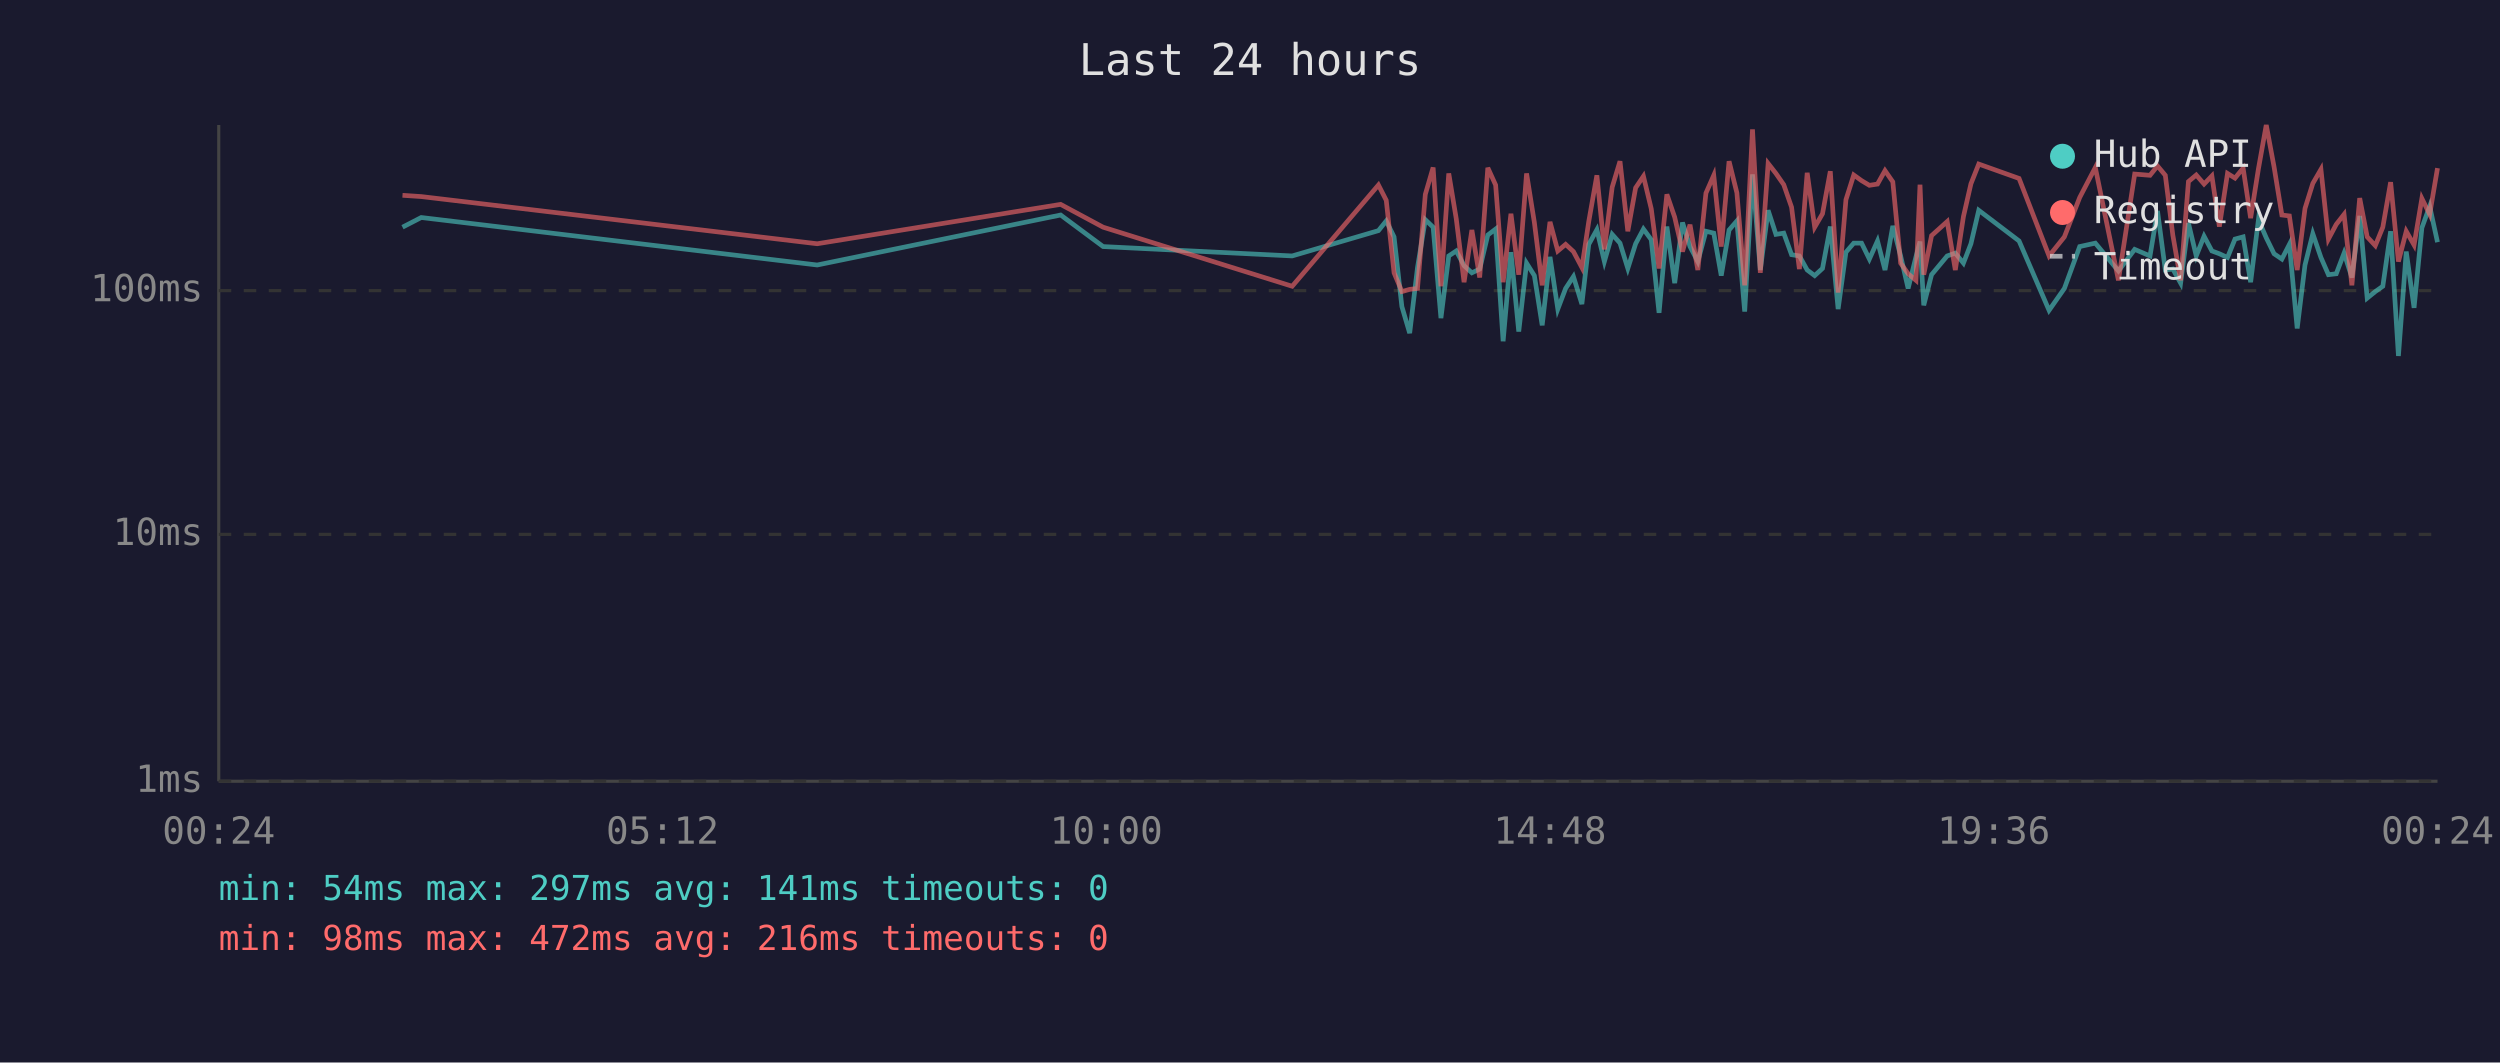
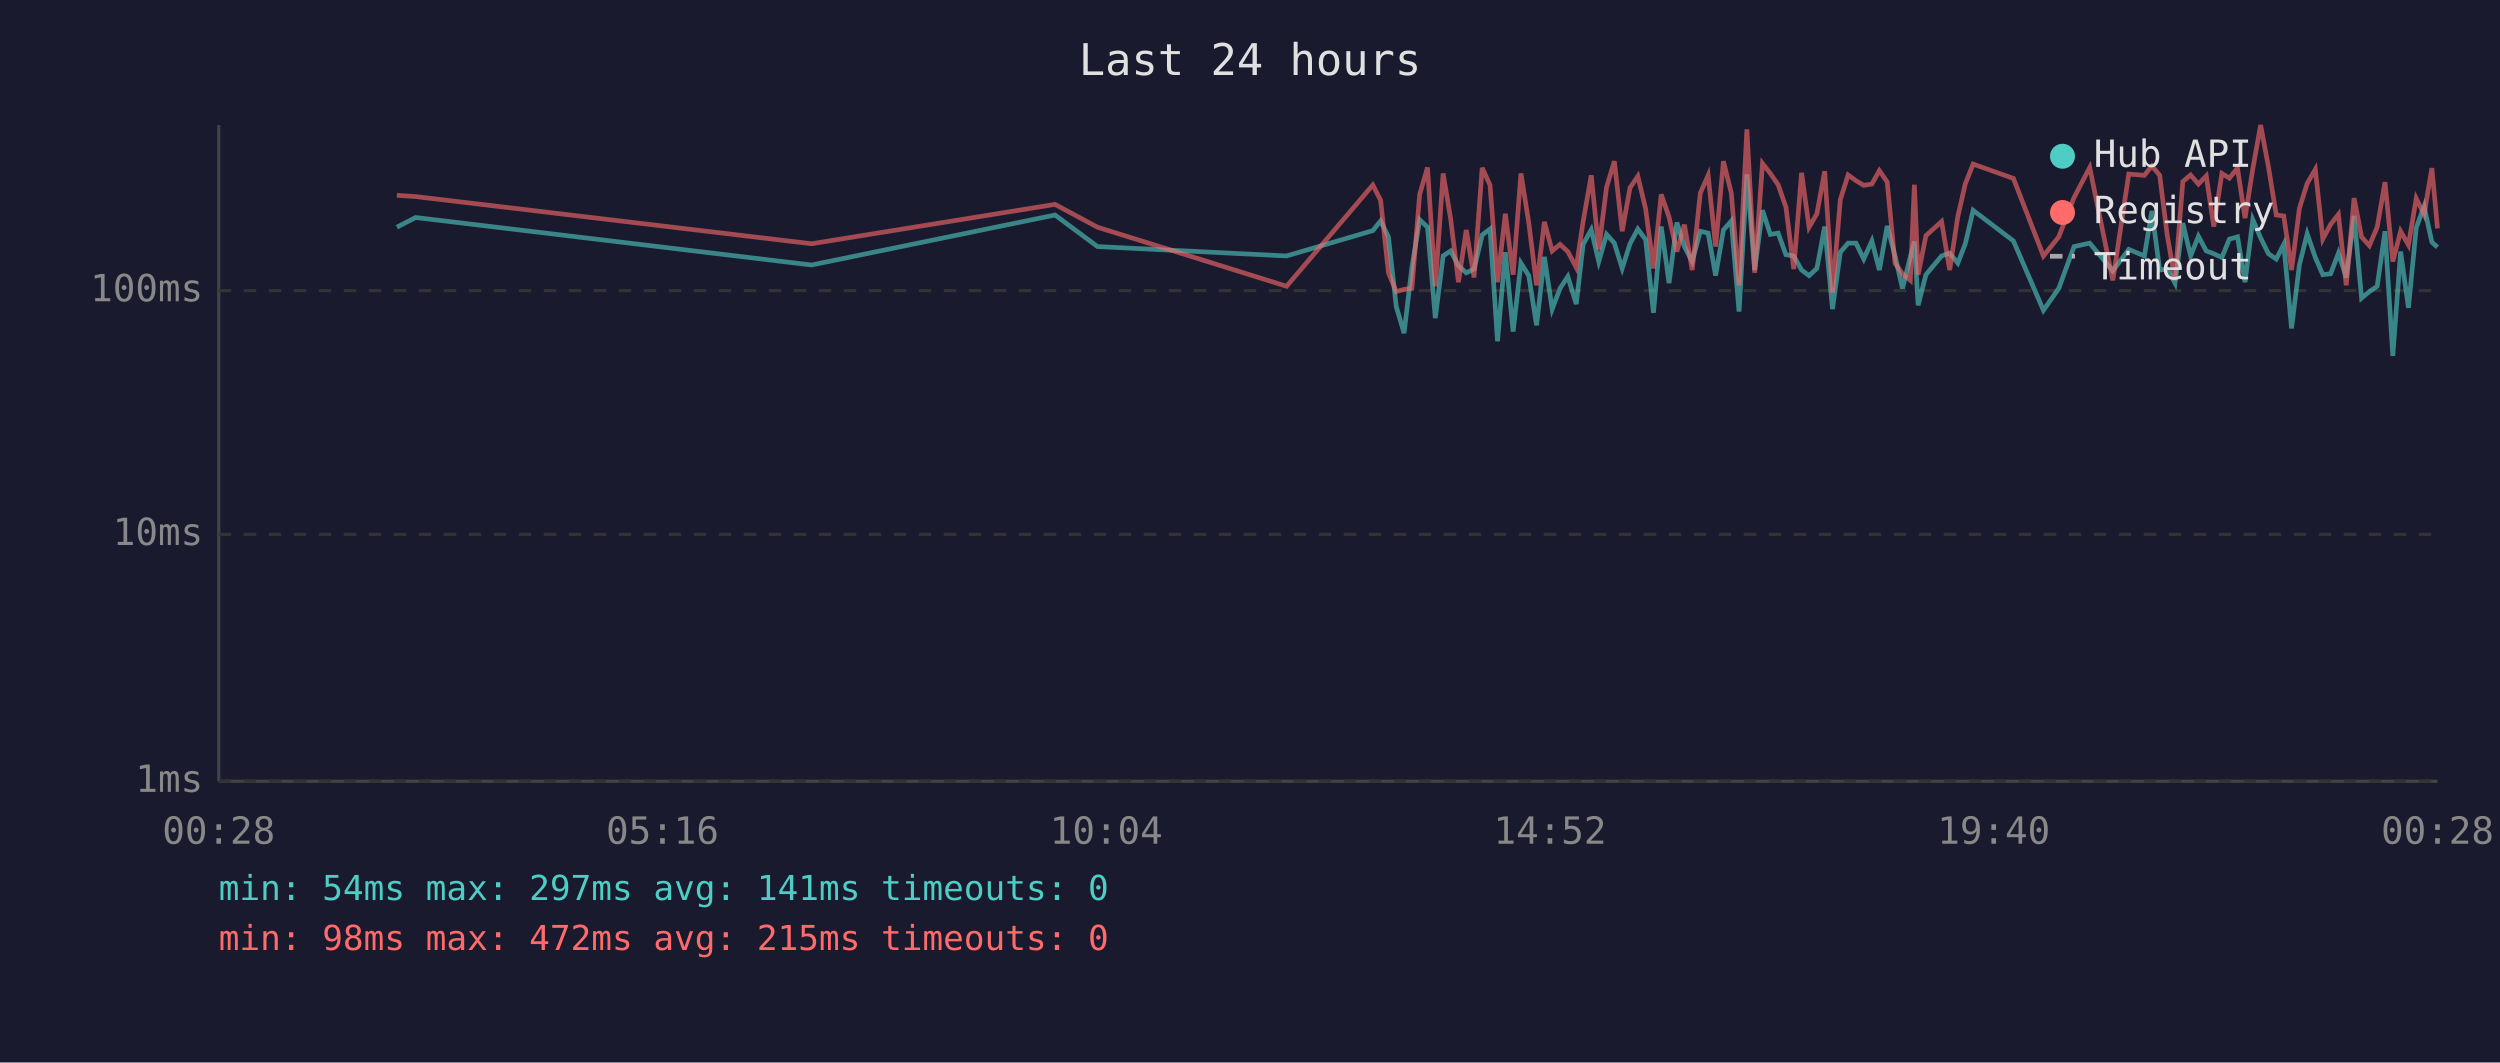
<svg xmlns="http://www.w3.org/2000/svg" viewBox="0 0 800 340" font-family="monospace" font-size="12">
  <rect width="800" height="340" fill="#1a1a2e" />
  <text x="400" y="24" fill="#e0e0e0" font-size="14" text-anchor="middle">Last 24 hours</text>
  <line x1="70" y1="40" x2="70" y2="250" stroke="#444" stroke-width="1" />
  <line x1="70" y1="250" x2="780" y2="250" stroke="#444" stroke-width="1" />
  <line x1="70" y1="250" x2="780" y2="250" stroke="#333" stroke-width="1" stroke-dasharray="4" />
  <text x="65" y="250" fill="#888" text-anchor="end" dominant-baseline="middle">1ms</text>
  <line x1="70" y1="171" x2="780" y2="171" stroke="#333" stroke-width="1" stroke-dasharray="4" />
  <text x="65" y="171" fill="#888" text-anchor="end" dominant-baseline="middle">10ms</text>
  <line x1="70" y1="93" x2="780" y2="93" stroke="#333" stroke-width="1" stroke-dasharray="4" />
  <text x="65" y="93" fill="#888" text-anchor="end" dominant-baseline="middle">100ms</text>
-   <text x="70" y="270" fill="#888" text-anchor="middle">00:24</text>
-   <text x="212" y="270" fill="#888" text-anchor="middle">05:12</text>
-   <text x="354" y="270" fill="#888" text-anchor="middle">10:00</text>
-   <text x="496" y="270" fill="#888" text-anchor="middle">14:48</text>
-   <text x="638" y="270" fill="#888" text-anchor="middle">19:36</text>
-   <text x="780" y="270" fill="#888" text-anchor="middle">00:24</text>
-   <polyline points="128.8,72.7 134.8,69.6 261.5,84.8 339.4,68.8 353.0,78.9 413.5,81.9 441.1,73.8 443.6,70.7 446.1,75.8 448.6,98.1 451.1,106.6 453.6,85.6 456.1,70.3 458.6,72.7 461.1,101.8 463.6,81.9 466.0,80.3 468.5,85.0 471.0,87.3 473.5,86.1 476.1,75.2 478.6,73.3 481.0,109.2 483.5,80.7 486.0,106.1 488.5,84.2 491.0,88.2 493.5,104.1 496.0,82.2 498.5,98.9 501.0,92.3 503.5,88.5 506.2,97.3 508.4,78.2 511.0,73.5 513.4,83.7 515.9,75.0 518.4,77.8 520.9,85.9 523.4,78.0 525.9,73.3 528.4,76.7 530.9,100.1 533.4,72.5 535.9,90.6 538.4,71.2 540.8,78.9 543.3,83.7 545.9,74.0 548.4,74.6 550.8,88.2 553.3,73.6 555.8,70.7 558.3,99.7 560.8,55.8 563.3,86.4 565.8,67.3 568.3,75.0 570.8,74.6 573.3,81.5 575.8,81.9 578.3,86.4 580.7,88.2 583.2,85.9 585.7,72.5 588.2,98.9 590.7,80.7 593.2,77.8 595.7,77.8 598.2,82.9 600.8,77.1 603.2,86.4 605.7,72.3 608.2,81.9 610.6,92.3 613.1,82.2 614.4,77.3 615.6,97.7 618.1,87.9 623.1,81.9 625.7,81.0 628.3,84.2 630.7,78.0 633.2,67.3 646.1,77.1 655.7,99.3 660.6,92.3 665.5,78.9 670.5,77.8 677.9,86.7 683.1,79.8 688.0,81.9 690.4,67.5 692.9,86.4 695.3,86.1 697.8,90.6 700.3,71.4 702.8,81.9 705.3,75.6 707.8,80.3 710.2,81.2 712.8,82.4 715.2,76.5 717.8,75.8 720.2,90.3 722.7,70.3 725.2,76.1 727.7,81.2 730.2,82.9 732.6,78.2 735.1,105.1 737.6,84.8 740.1,74.8 742.7,82.4 745.1,87.9 747.6,87.6 750.1,81.0 752.6,88.8 755.1,69.1 757.5,95.4 760.1,93.3 762.5,91.6 765.0,74.0 767.5,113.9 770.0,80.5 772.5,98.5 775.0,72.9 777.5,66.0 780.0,77.5" fill="none" stroke="#4ecdc4" stroke-width="1.5" opacity="0.6" />
-   <polyline points="128.8,62.5 134.8,62.9 261.5,78.0 339.4,65.4 353.0,72.7 413.5,91.6 441.1,59.2 443.6,64.1 446.1,87.3 448.6,93.3 451.1,92.6 453.6,92.3 456.1,62.2 458.6,53.6 461.1,91.6 463.6,55.5 466.0,70.0 468.5,90.3 471.0,73.6 473.5,88.8 476.1,53.7 478.6,59.2 481.0,90.3 483.5,68.4 486.0,87.9 488.5,55.5 491.0,71.2 493.5,91.3 496.0,71.0 498.5,80.3 501.0,78.2 503.5,80.5 506.2,85.6 508.4,70.9 511.0,56.1 513.4,79.8 515.9,59.9 518.4,51.6 520.9,74.0 523.4,60.1 525.9,56.4 528.4,66.8 530.9,85.9 533.4,62.2 535.9,69.5 538.4,80.5 540.8,71.9 543.3,86.4 545.9,61.8 548.4,56.1 550.8,78.9 553.3,51.6 555.8,61.7 558.3,91.3 560.8,41.4 563.3,87.3 565.8,52.3 568.3,55.5 570.8,59.1 573.3,66.3 575.8,86.1 578.3,55.3 580.7,72.7 583.2,68.4 585.7,54.8 588.2,93.6 590.7,63.9 593.2,56.0 595.7,57.8 598.2,59.3 600.8,58.9 603.2,54.6 605.7,58.2 608.2,84.2 610.6,87.6 613.1,89.7 614.4,59.1 615.6,87.9 618.1,75.4 623.1,70.9 625.7,86.4 628.3,69.3 630.7,58.8 633.2,52.5 646.1,57.1 655.7,81.9 660.6,75.8 665.5,63.2 670.5,53.6 677.9,89.7 683.1,55.7 688.0,56.1 690.4,53.1 692.9,56.1 695.3,75.2 697.8,89.7 700.3,58.1 702.8,56.0 705.3,58.9 707.8,56.3 710.2,72.5 712.8,55.5 715.2,57.0 717.8,53.8 720.2,69.8 722.7,54.0 725.2,40.0 727.7,53.4 730.2,68.8 732.6,69.1 735.1,86.4 737.6,66.7 740.1,58.7 742.7,54.2 745.1,76.5 747.6,71.8 750.1,68.6 752.6,91.3 755.1,63.4 757.5,75.8 760.1,78.6 762.5,72.7 765.0,58.3 767.5,83.7 770.0,74.0 772.5,78.4 775.0,63.5 777.5,68.6 780.0,53.8" fill="none" stroke="#ff6b6b" stroke-width="1.5" opacity="0.6" />
+   <text x="70" y="270" fill="#888" text-anchor="middle">00:28</text>
+   <text x="212" y="270" fill="#888" text-anchor="middle">05:16</text>
+   <text x="354" y="270" fill="#888" text-anchor="middle">10:04</text>
+   <text x="496" y="270" fill="#888" text-anchor="middle">14:52</text>
+   <text x="638" y="270" fill="#888" text-anchor="middle">19:40</text>
+   <text x="780" y="270" fill="#888" text-anchor="middle">00:28</text>
+   <polyline points="127.0,72.7 133.0,69.6 259.7,84.8 337.6,68.8 351.2,78.9 411.7,81.9 439.3,73.8 441.8,70.7 444.3,75.8 446.8,98.1 449.3,106.6 451.8,85.6 454.3,70.3 456.8,72.7 459.3,101.8 461.8,81.9 464.2,80.3 466.7,85.0 469.2,87.3 471.7,86.1 474.3,75.2 476.8,73.3 479.2,109.2 481.7,80.7 484.2,106.1 486.7,84.2 489.2,88.2 491.7,104.1 494.2,82.2 496.7,98.9 499.2,92.3 501.7,88.5 504.4,97.3 506.6,78.2 509.2,73.5 511.6,83.7 514.1,75.0 516.6,77.8 519.1,85.9 521.6,78.0 524.1,73.3 526.6,76.7 529.1,100.1 531.6,72.5 534.1,90.6 536.6,71.2 539.0,78.9 541.5,83.7 544.1,74.0 546.6,74.6 549.0,88.2 551.5,73.6 554.0,70.7 556.5,99.7 559.0,55.8 561.5,86.4 564.0,67.3 566.5,75.0 569.0,74.6 571.5,81.5 574.0,81.9 576.5,86.4 578.9,88.2 581.4,85.9 583.9,72.5 586.4,98.9 588.9,80.7 591.4,77.8 593.9,77.8 596.4,82.9 599.0,77.1 601.4,86.4 603.9,72.3 606.4,81.9 608.8,92.3 611.3,82.2 612.6,77.3 613.8,97.7 616.3,87.9 621.3,81.9 623.9,81.0 626.5,84.2 628.9,78.0 631.4,67.3 644.3,77.1 653.9,99.3 658.8,92.3 663.7,78.9 668.7,77.8 676.1,86.7 681.2,79.8 686.2,81.9 688.6,67.5 691.1,86.4 693.5,86.1 696.0,90.6 698.5,71.4 701.0,81.9 703.5,75.6 706.0,80.3 708.4,81.2 711.0,82.4 713.4,76.5 716.0,75.8 718.4,90.3 720.9,70.3 723.4,76.1 725.9,81.2 728.4,82.9 730.8,78.2 733.3,105.1 735.8,84.8 738.3,74.8 740.9,82.4 743.3,87.9 745.8,87.6 748.3,81.0 750.8,88.8 753.3,69.1 755.7,95.4 758.2,93.3 760.7,91.6 763.2,74.0 765.7,113.9 768.2,80.5 770.7,98.5 773.2,72.9 775.7,66.0 778.2,77.5 780.0,79.1" fill="none" stroke="#4ecdc4" stroke-width="1.5" opacity="0.6" />
+   <polyline points="127.0,62.5 133.0,62.9 259.7,78.0 337.6,65.4 351.2,72.7 411.7,91.6 439.3,59.2 441.8,64.1 444.3,87.3 446.8,93.3 449.3,92.6 451.8,92.3 454.3,62.2 456.8,53.6 459.3,91.6 461.8,55.5 464.2,70.0 466.7,90.3 469.2,73.6 471.7,88.8 474.3,53.7 476.8,59.2 479.2,90.3 481.7,68.4 484.2,87.9 486.7,55.5 489.2,71.2 491.7,91.3 494.2,71.0 496.7,80.3 499.2,78.2 501.7,80.5 504.4,85.6 506.6,70.9 509.2,56.1 511.6,79.8 514.1,59.9 516.6,51.6 519.1,74.0 521.6,60.1 524.1,56.4 526.6,66.8 529.1,85.9 531.6,62.2 534.1,69.5 536.6,80.5 539.0,71.9 541.5,86.4 544.1,61.8 546.6,56.1 549.0,78.9 551.5,51.6 554.0,61.7 556.5,91.3 559.0,41.4 561.5,87.3 564.0,52.3 566.5,55.5 569.0,59.1 571.5,66.3 574.0,86.1 576.5,55.3 578.9,72.7 581.4,68.4 583.9,54.8 586.4,93.6 588.9,63.9 591.4,56.0 593.9,57.8 596.4,59.3 599.0,58.9 601.4,54.6 603.9,58.2 606.4,84.2 608.8,87.6 611.3,89.7 612.6,59.1 613.8,87.9 616.3,75.4 621.3,70.9 623.9,86.4 626.5,69.3 628.9,58.8 631.4,52.5 644.3,57.1 653.9,81.9 658.8,75.8 663.7,63.2 668.7,53.6 676.1,89.7 681.2,55.7 686.2,56.1 688.6,53.1 691.1,56.1 693.5,75.2 696.0,89.7 698.5,58.1 701.0,56.0 703.5,58.9 706.0,56.3 708.4,72.5 711.0,55.5 713.4,57.0 716.0,53.8 718.4,69.8 720.9,54.0 723.4,40.0 725.9,53.4 728.4,68.8 730.8,69.1 733.3,86.4 735.8,66.7 738.3,58.7 740.9,54.2 743.3,76.5 745.8,71.8 748.3,68.6 750.8,91.3 753.3,63.4 755.7,75.8 758.2,78.6 760.7,72.7 763.2,58.3 765.7,83.7 768.2,74.0 770.7,78.4 773.2,63.5 775.7,68.6 778.2,53.8 780.0,73.1" fill="none" stroke="#ff6b6b" stroke-width="1.5" opacity="0.6" />
  <circle cx="660" cy="50" r="4" fill="#4ecdc4" />
  <text x="670" y="50" fill="#e0e0e0" dominant-baseline="middle">Hub API</text>
  <circle cx="660" cy="68" r="4" fill="#ff6b6b" />
  <text x="670" y="68" fill="#e0e0e0" dominant-baseline="middle">Registry</text>
  <line x1="656" y1="82" x2="664" y2="82" stroke="#e0e0e0" stroke-width="1.5" stroke-dasharray="4,3" opacity="0.7" />
  <text x="670" y="86" fill="#e0e0e0" dominant-baseline="middle">Timeout</text>
  <text x="70" y="288" fill="#4ecdc4" font-size="11">min: 54ms  max: 297ms  avg: 141ms  timeouts: 0</text>
-   <text x="70" y="304" fill="#ff6b6b" font-size="11">min: 98ms  max: 472ms  avg: 216ms  timeouts: 0</text>
+   <text x="70" y="304" fill="#ff6b6b" font-size="11">min: 98ms  max: 472ms  avg: 215ms  timeouts: 0</text>
</svg>
